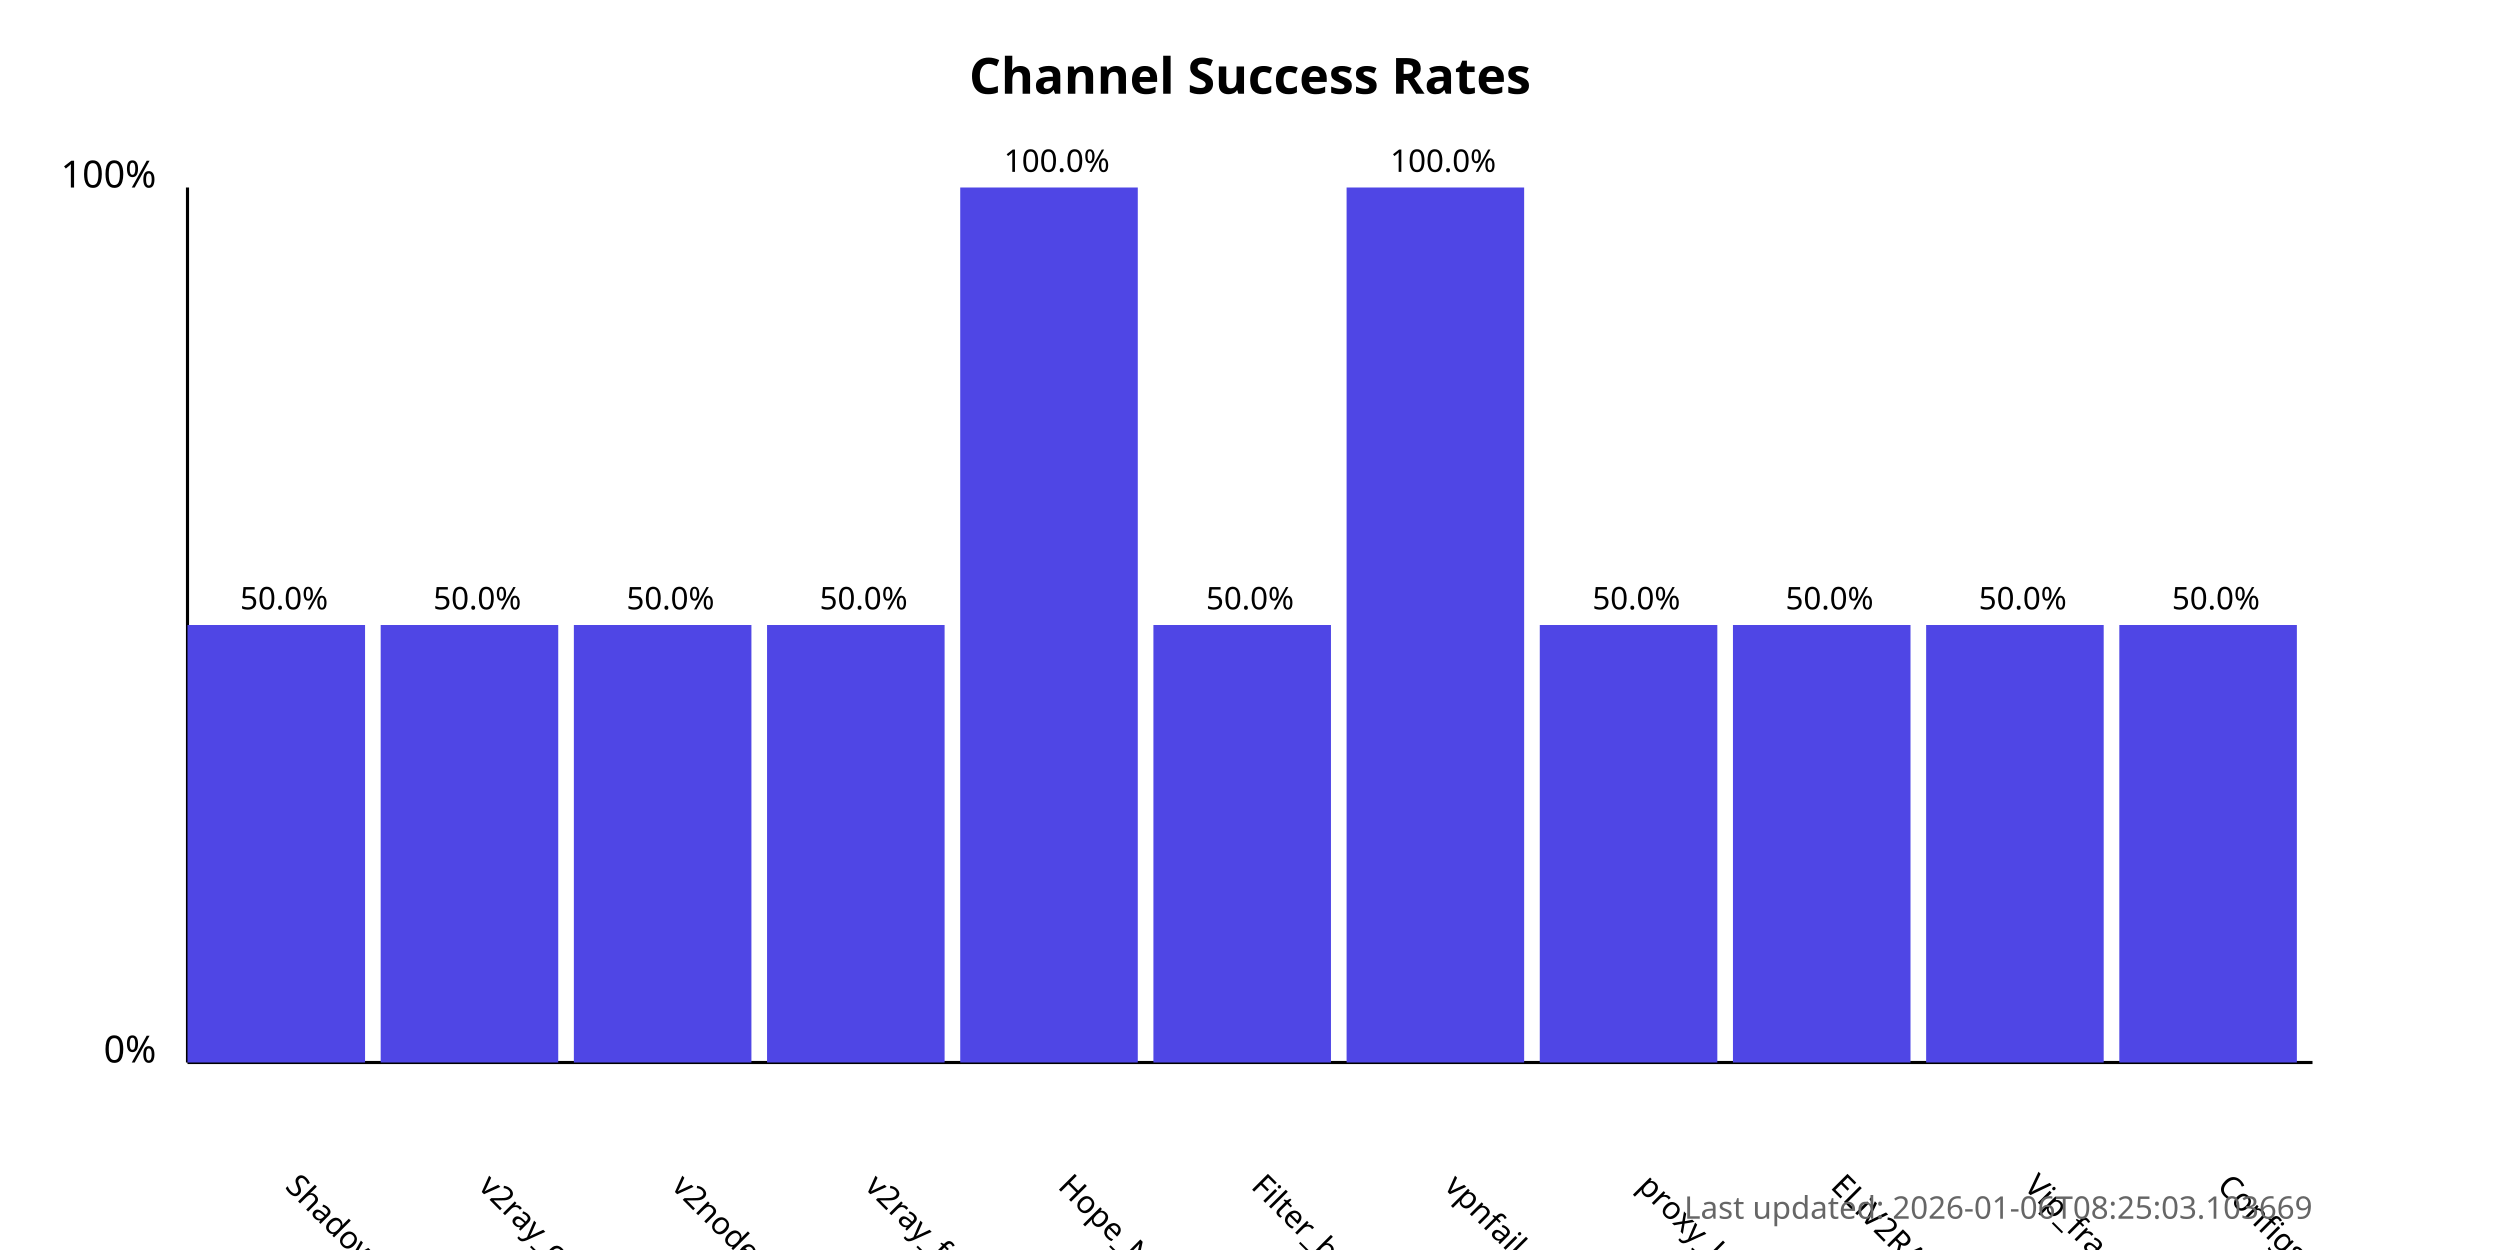
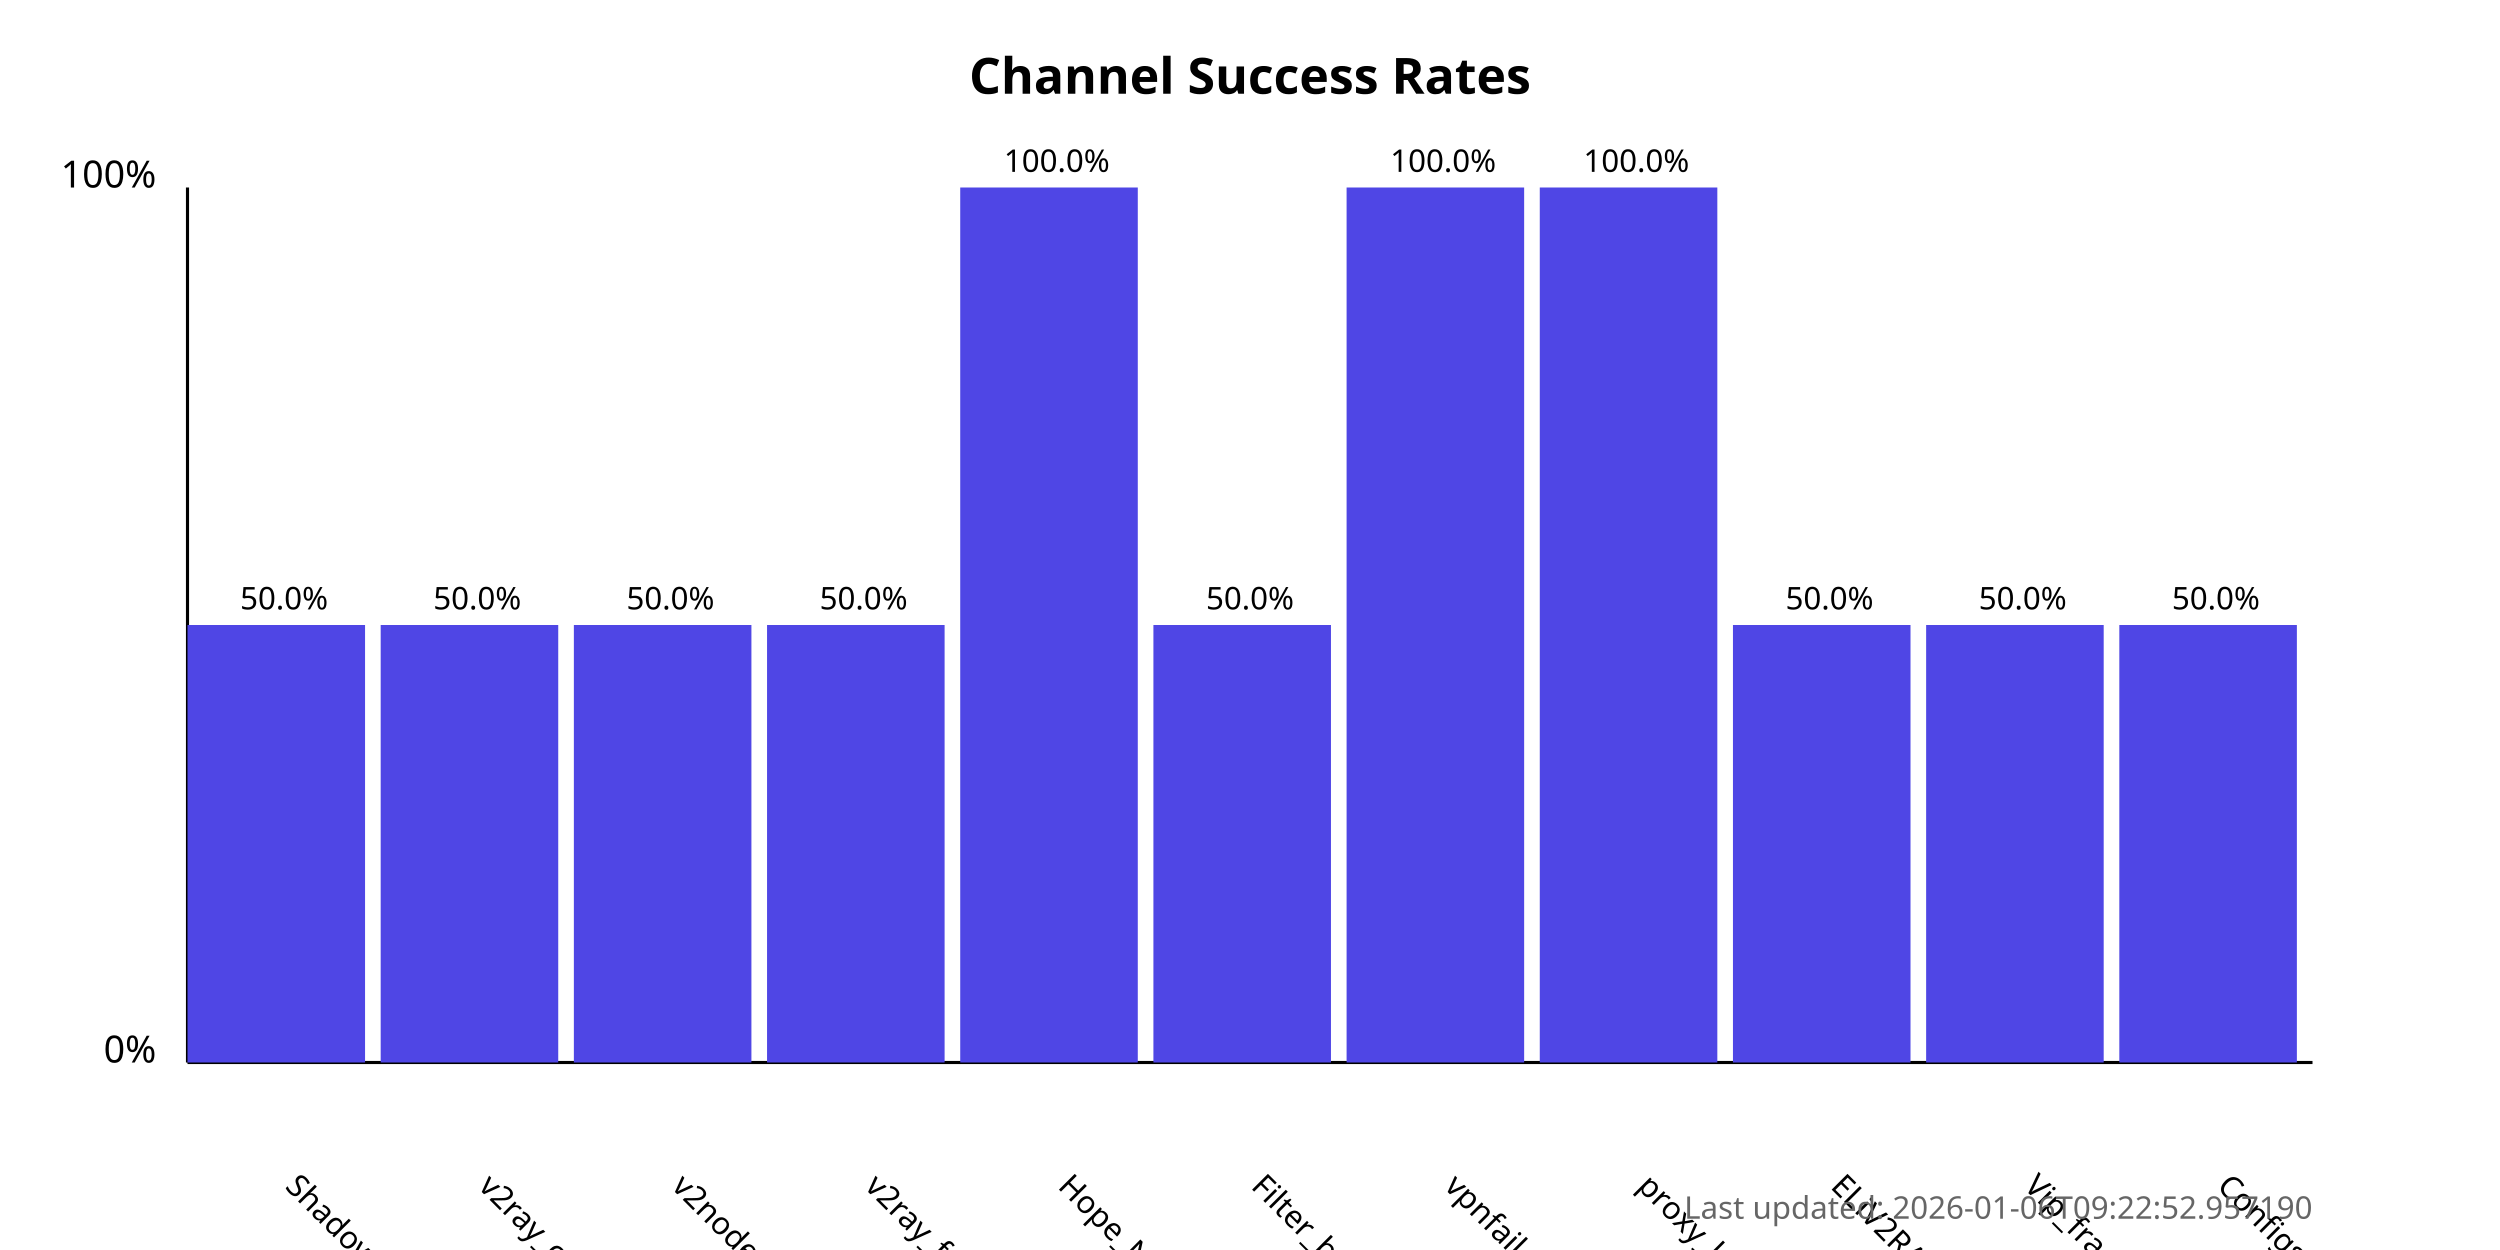
<svg xmlns="http://www.w3.org/2000/svg" width="800" height="400">
  <style>
            .chart-title { font: bold 16px sans-serif; }
            .axis-label { font: 12px sans-serif; }
            .tick-label { font: 10px sans-serif; }
            .bar { fill: #4f46e5; }
            .bar:hover { fill: #6366f1; }
            .timestamp { font: 10px sans-serif; fill: #666; }
        </style>
  <text x="400.0" y="30" text-anchor="middle" class="chart-title">
            Channel Success Rates
        </text>
  <line x1="60" y1="340" x2="60" y2="60" stroke="black" stroke-width="1" />
  <line x1="60" y1="340" x2="740" y2="340" stroke="black" stroke-width="1" />
  <text x="50" y="340" text-anchor="end" class="axis-label">0%</text>
  <text x="50" y="60" text-anchor="end" class="axis-label">100%</text>
  <g>
    <rect x="60" y="200.0" width="56.818" height="140.0" class="bar" />
    <text x="90.909" y="380" transform="rotate(45, 90.90909, 380)" text-anchor="start" class="tick-label">
                ShadowProxy66
            </text>
    <text x="90.909" y="195.0" text-anchor="middle" class="tick-label">
                50.0%
            </text>
  </g>
  <g>
    <rect x="121.818" y="200.0" width="56.818" height="140.0" class="bar" />
    <text x="152.727" y="380" transform="rotate(45, 152.7273, 380)" text-anchor="start" class="tick-label">
                v2ray_configs_pool
            </text>
    <text x="152.727" y="195.0" text-anchor="middle" class="tick-label">
                50.0%
            </text>
  </g>
  <g>
    <rect x="183.636" y="200.0" width="56.818" height="140.0" class="bar" />
    <text x="214.545" y="380" transform="rotate(45, 214.5455, 380)" text-anchor="start" class="tick-label">
                v2nodes
            </text>
    <text x="214.545" y="195.0" text-anchor="middle" class="tick-label">
                50.0%
            </text>
  </g>
  <g>
    <rect x="245.455" y="200.0" width="56.818" height="140.0" class="bar" />
    <text x="276.364" y="380" transform="rotate(45, 276.3636, 380)" text-anchor="start" class="tick-label">
                v2ray_free_conf
            </text>
    <text x="276.364" y="195.0" text-anchor="middle" class="tick-label">
                50.0%
            </text>
  </g>
  <g>
    <rect x="307.273" y="60.0" width="56.818" height="280.0" class="bar" />
    <text x="338.182" y="380" transform="rotate(45, 338.1818, 380)" text-anchor="start" class="tick-label">
                Hope_Net
            </text>
    <text x="338.182" y="55.0" text-anchor="middle" class="tick-label">
                100.0%
            </text>
  </g>
  <g>
    <rect x="369.091" y="200.0" width="56.818" height="140.0" class="bar" />
    <text x="400.0" y="380" transform="rotate(45, 400.0, 380)" text-anchor="start" class="tick-label">
                Filter_breaker
            </text>
    <text x="400.0" y="195.0" text-anchor="middle" class="tick-label">
                50.0%
            </text>
  </g>
  <g>
    <rect x="430.909" y="60.0" width="56.818" height="280.0" class="bar" />
    <text x="461.818" y="380" transform="rotate(45, 461.8182, 380)" text-anchor="start" class="tick-label">
                vpnfail_vless
            </text>
    <text x="461.818" y="55.0" text-anchor="middle" class="tick-label">
                100.0%
            </text>
  </g>
  <g>
-     <rect x="492.727" y="200.0" width="56.818" height="140.0" class="bar" />
+     <rect x="492.727" y="60.0" width="56.818" height="280.0" class="bar" />
    <text x="523.636" y="380" transform="rotate(45, 523.6364, 380)" text-anchor="start" class="tick-label">
                proxy_kafee
            </text>
-     <text x="523.636" y="195.0" text-anchor="middle" class="tick-label">
-                 50.0%
+     <text x="523.636" y="55.0" text-anchor="middle" class="tick-label">
+                 100.0%
            </text>
  </g>
  <g>
    <rect x="554.545" y="200.0" width="56.818" height="140.0" class="bar" />
    <text x="585.455" y="380" transform="rotate(45, 585.4545, 380)" text-anchor="start" class="tick-label">
                ELiV2RAY
            </text>
    <text x="585.455" y="195.0" text-anchor="middle" class="tick-label">
                50.0%
            </text>
  </g>
  <g>
    <rect x="616.364" y="200.0" width="56.818" height="140.0" class="bar" />
    <text x="647.273" y="380" transform="rotate(45, 647.2727, 380)" text-anchor="start" class="tick-label">
                Vip_fragment_v2ray
            </text>
    <text x="647.273" y="195.0" text-anchor="middle" class="tick-label">
                50.0%
            </text>
  </g>
  <g>
    <rect x="678.182" y="200.0" width="56.818" height="140.0" class="bar" />
    <text x="709.091" y="380" transform="rotate(45, 709.0909, 380)" text-anchor="start" class="tick-label">
                ConfigsHubPlus
            </text>
    <text x="709.091" y="195.0" text-anchor="middle" class="tick-label">
                50.0%
            </text>
  </g>
  <text x="740" y="390" text-anchor="end" class="timestamp">
-             Last updated: 2026-01-06T08:25:03.103669
+             Last updated: 2026-01-06T09:22:52.957190
        </text>
</svg>
